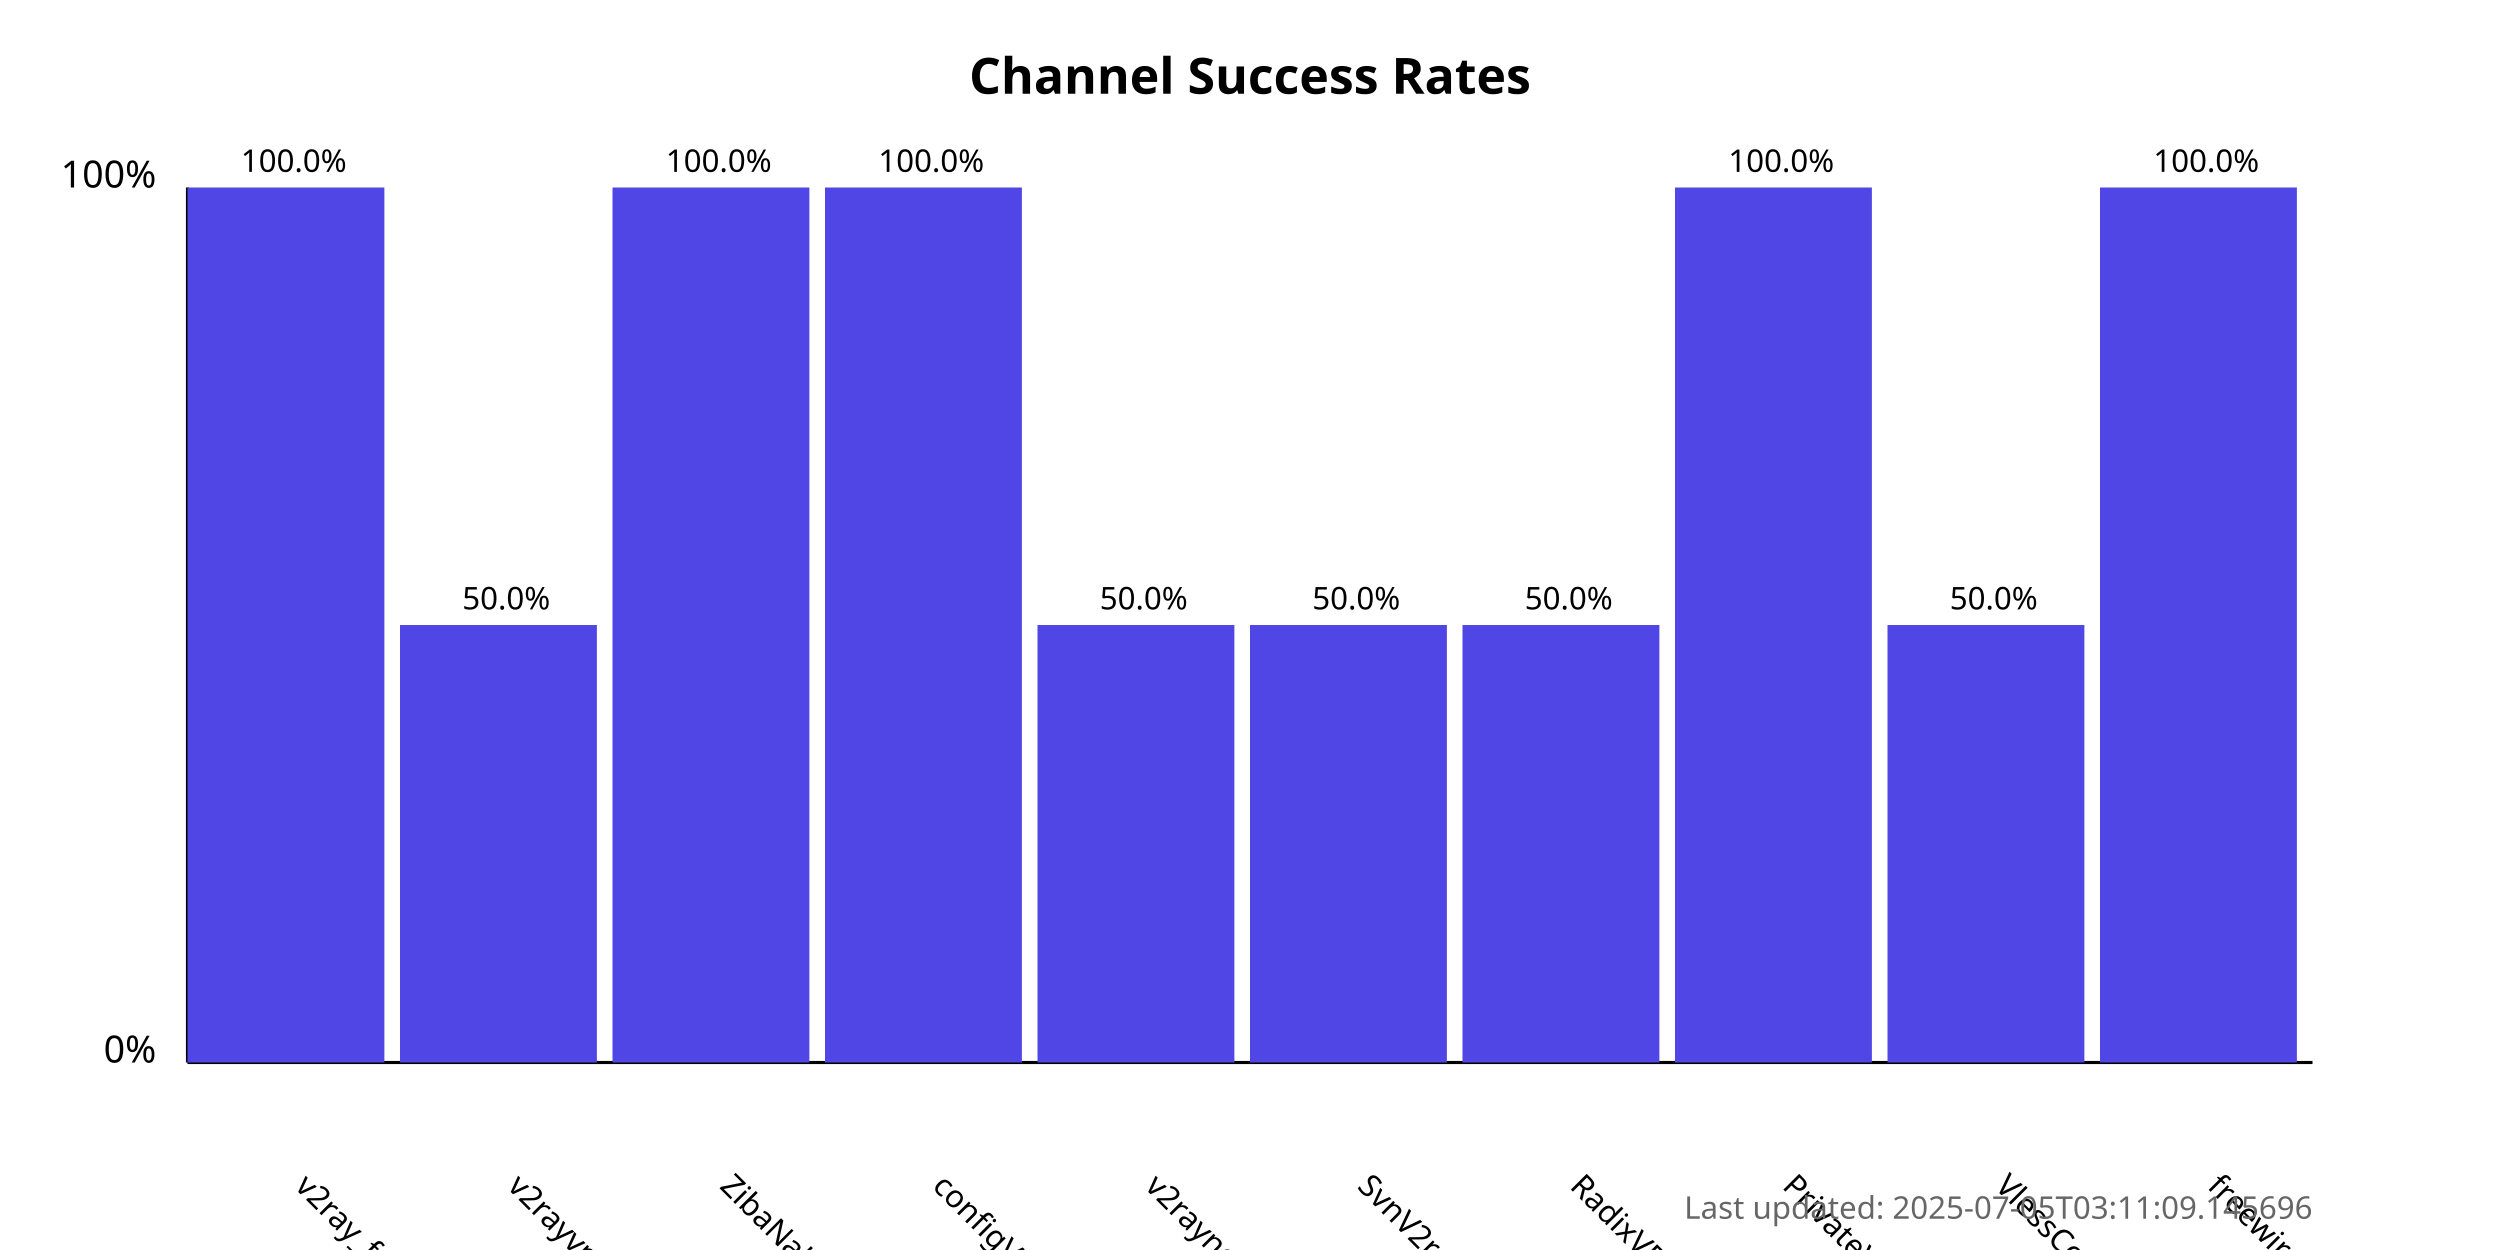
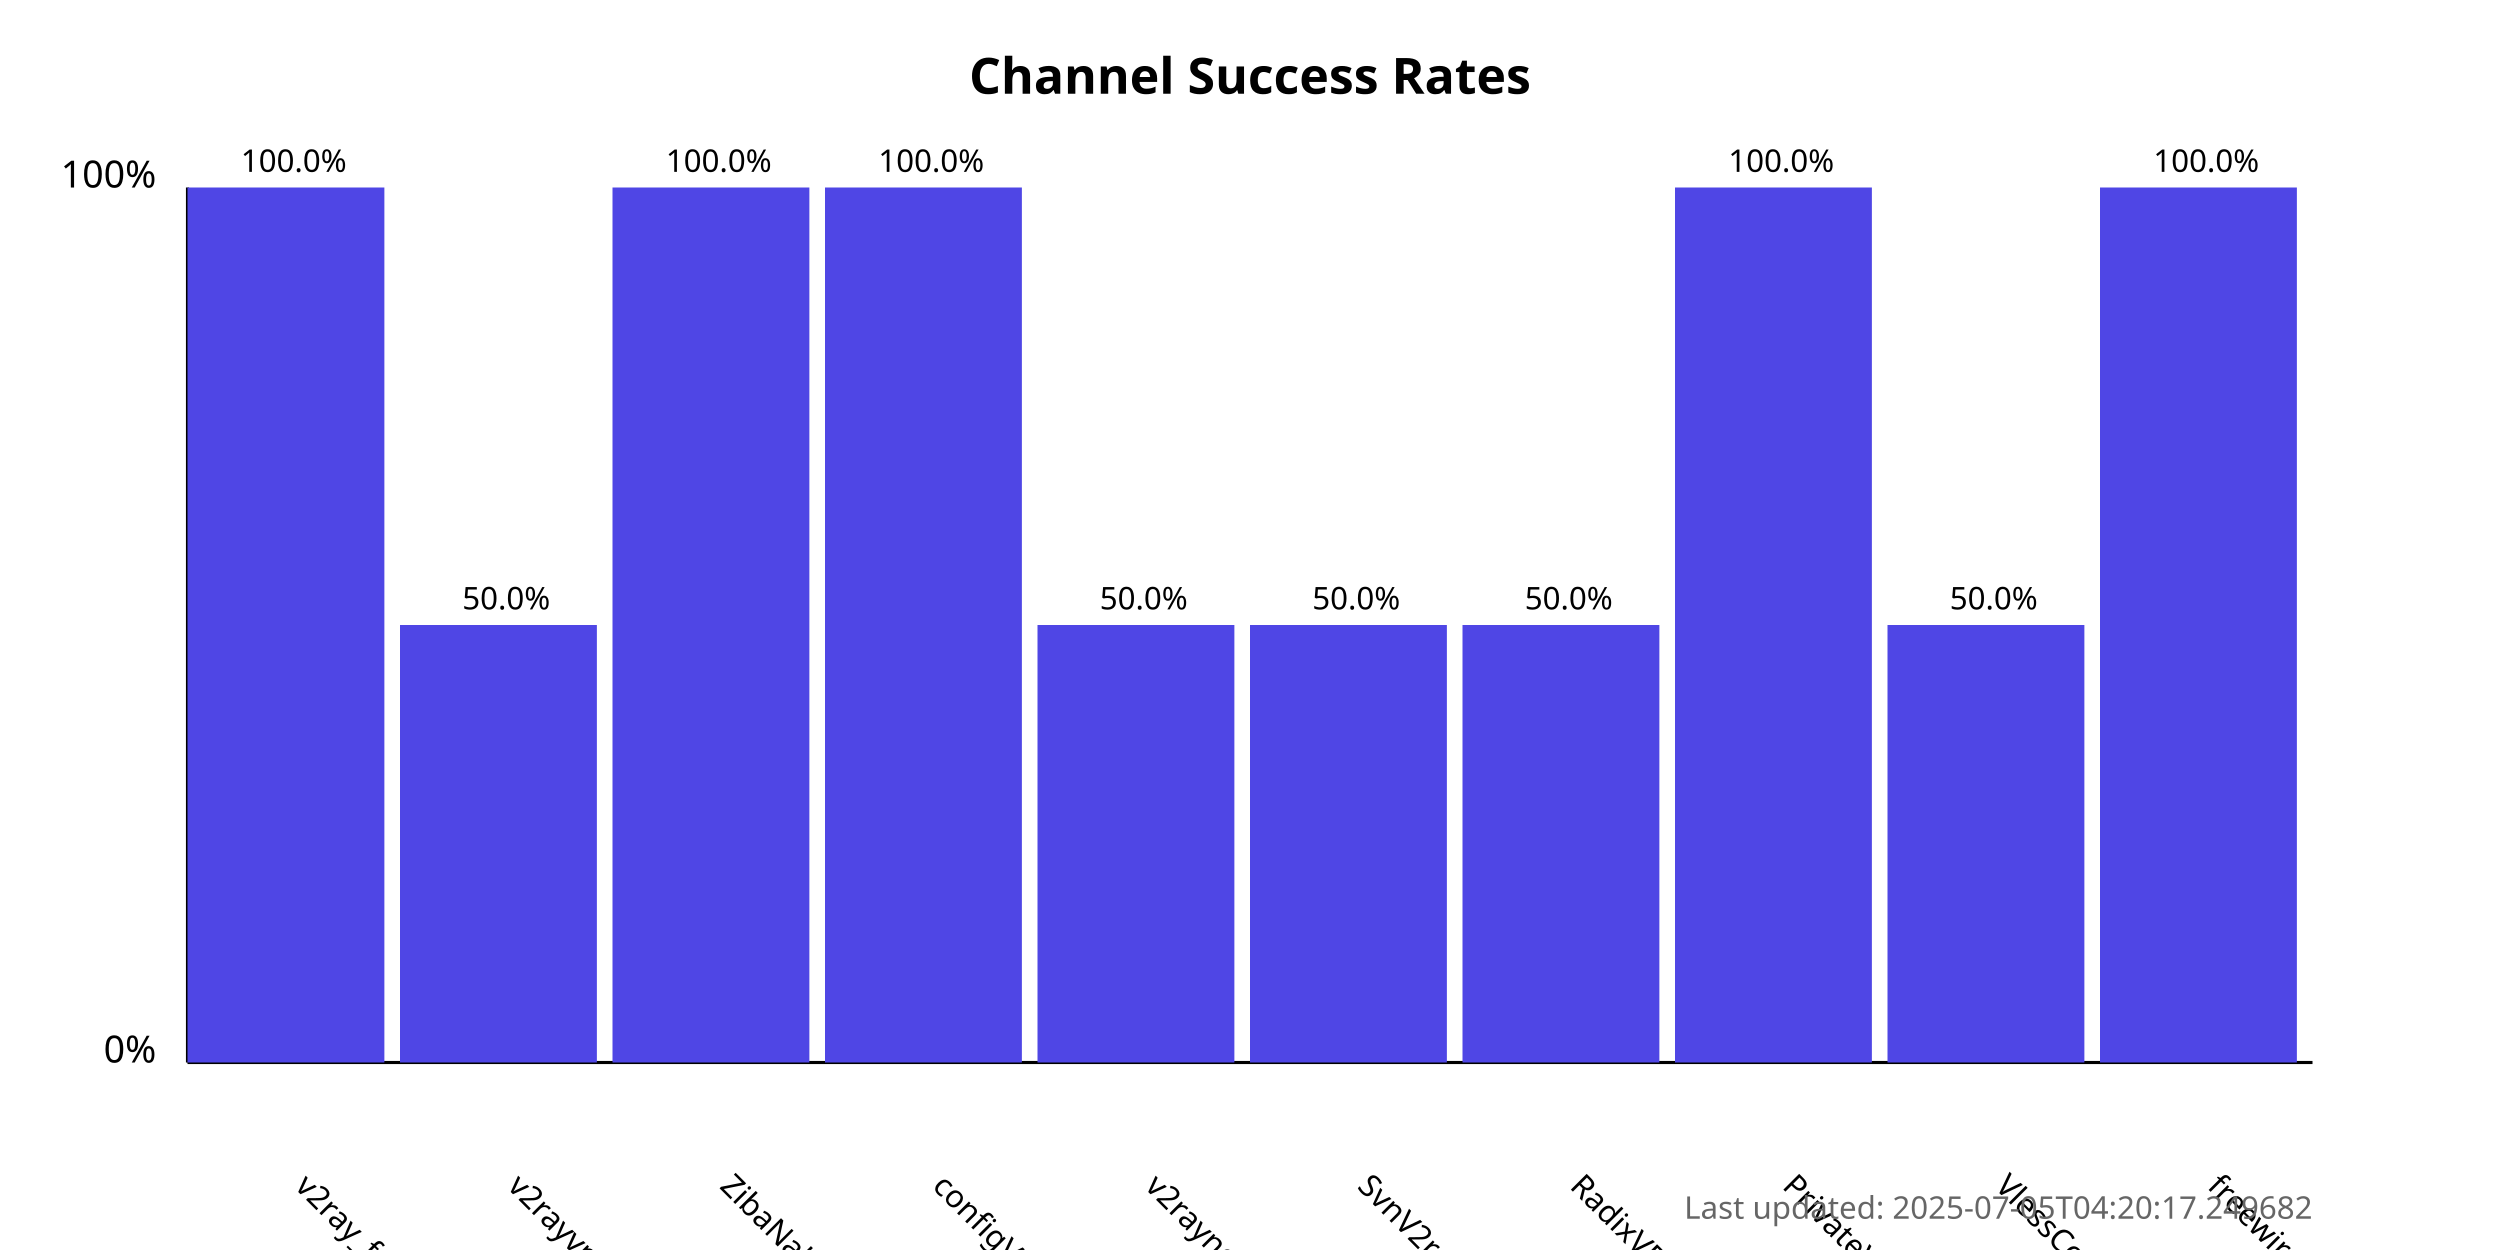
<svg xmlns="http://www.w3.org/2000/svg" width="800" height="400">
  <style>
            .chart-title { font: bold 16px sans-serif; }
            .axis-label { font: 12px sans-serif; }
            .tick-label { font: 10px sans-serif; }
            .bar { fill: #4f46e5; }
            .bar:hover { fill: #6366f1; }
            .timestamp { font: 10px sans-serif; fill: #666; }
        </style>
  <text x="400.0" y="30" text-anchor="middle" class="chart-title">
            Channel Success Rates
        </text>
  <line x1="60" y1="340" x2="60" y2="60" stroke="black" stroke-width="1" />
  <line x1="60" y1="340" x2="740" y2="340" stroke="black" stroke-width="1" />
  <text x="50" y="340" text-anchor="end" class="axis-label">0%</text>
  <text x="50" y="60" text-anchor="end" class="axis-label">100%</text>
  <g>
    <rect x="60" y="60.0" width="63.0" height="280.0" class="bar" />
    <text x="94.0" y="380" transform="rotate(45, 94.0, 380)" text-anchor="start" class="tick-label">
                v2ray_free_conf
            </text>
    <text x="94.0" y="55.0" text-anchor="middle" class="tick-label">
                100.0%
            </text>
  </g>
  <g>
    <rect x="128.0" y="200.0" width="63.0" height="140.0" class="bar" />
    <text x="162.0" y="380" transform="rotate(45, 162.0, 380)" text-anchor="start" class="tick-label">
                v2rayvpno
            </text>
    <text x="162.0" y="195.0" text-anchor="middle" class="tick-label">
                50.0%
            </text>
  </g>
  <g>
    <rect x="196.0" y="60.0" width="63.0" height="280.0" class="bar" />
    <text x="230.0" y="380" transform="rotate(45, 230.0, 380)" text-anchor="start" class="tick-label">
                ZibaNabz
            </text>
    <text x="230.0" y="55.0" text-anchor="middle" class="tick-label">
                100.0%
            </text>
  </g>
  <g>
    <rect x="264.0" y="60.0" width="63.0" height="280.0" class="bar" />
    <text x="298.0" y="380" transform="rotate(45, 298.0, 380)" text-anchor="start" class="tick-label">
                configV2rayForFree
            </text>
    <text x="298.0" y="55.0" text-anchor="middle" class="tick-label">
                100.0%
            </text>
  </g>
  <g>
    <rect x="332.0" y="200.0" width="63.0" height="140.0" class="bar" />
    <text x="366.0" y="380" transform="rotate(45, 366.0, 380)" text-anchor="start" class="tick-label">
                v2rayngvpn
            </text>
    <text x="366.0" y="195.0" text-anchor="middle" class="tick-label">
                50.0%
            </text>
  </g>
  <g>
    <rect x="400.0" y="200.0" width="63.0" height="140.0" class="bar" />
    <text x="434.0" y="380" transform="rotate(45, 434.0, 380)" text-anchor="start" class="tick-label">
                SvnV2ray
            </text>
    <text x="434.0" y="195.0" text-anchor="middle" class="tick-label">
                50.0%
            </text>
  </g>
  <g>
    <rect x="468.0" y="200.0" width="63.0" height="140.0" class="bar" />
    <text x="502.0" y="380" transform="rotate(45, 502.0, 380)" text-anchor="start" class="tick-label">
                RadixVPN
            </text>
    <text x="502.0" y="195.0" text-anchor="middle" class="tick-label">
                50.0%
            </text>
  </g>
  <g>
    <rect x="536.0" y="60.0" width="63.0" height="280.0" class="bar" />
    <text x="570.0" y="380" transform="rotate(45, 570.0, 380)" text-anchor="start" class="tick-label">
                PrivateVPNs
            </text>
    <text x="570.0" y="55.0" text-anchor="middle" class="tick-label">
                100.0%
            </text>
  </g>
  <g>
    <rect x="604.0" y="200.0" width="63.0" height="140.0" class="bar" />
    <text x="638.0" y="380" transform="rotate(45, 638.0, 380)" text-anchor="start" class="tick-label">
                VlessConfig
            </text>
    <text x="638.0" y="195.0" text-anchor="middle" class="tick-label">
                50.0%
            </text>
  </g>
  <g>
    <rect x="672.0" y="60.0" width="63.0" height="280.0" class="bar" />
    <text x="706.0" y="380" transform="rotate(45, 706.0, 380)" text-anchor="start" class="tick-label">
                freewireguard
            </text>
    <text x="706.0" y="55.0" text-anchor="middle" class="tick-label">
                100.0%
            </text>
  </g>
  <text x="740" y="390" text-anchor="end" class="timestamp">
-             Last updated: 2025-07-05T03:11:09.145696
+             Last updated: 2025-07-05T04:20:17.249682
        </text>
</svg>
